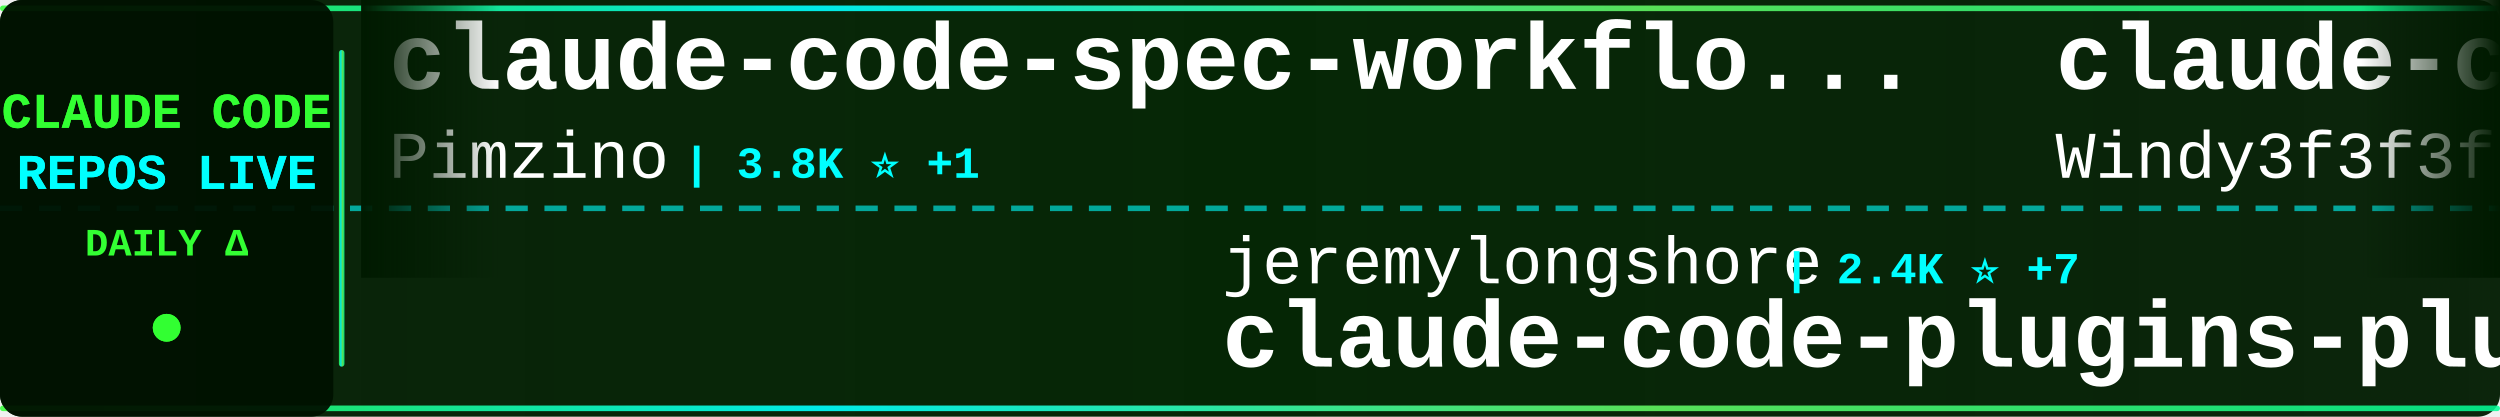
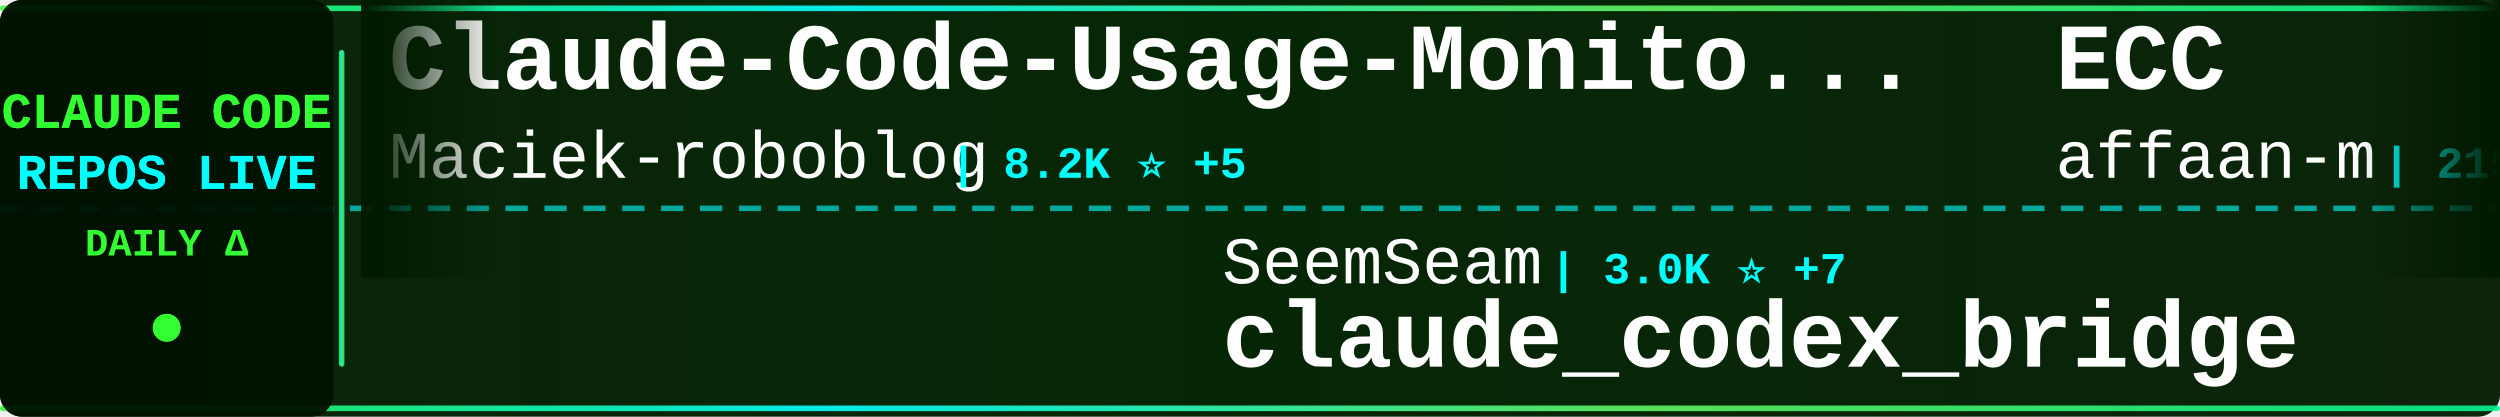
<svg xmlns="http://www.w3.org/2000/svg" width="900" height="150">
  <defs>
    <linearGradient id="tickerBg" x1="0%" y1="0%" x2="100%" y2="0%">
      <stop offset="0%" style="stop-color:#001a00;stop-opacity:0.95" />
      <stop offset="50%" style="stop-color:#002200;stop-opacity:0.98" />
      <stop offset="100%" style="stop-color:#001a00;stop-opacity:0.95" />
    </linearGradient>
    <linearGradient id="borderGrad" x1="0%" y1="0%" x2="100%" y2="0%">
      <stop offset="0%" style="stop-color:#33ff33;stop-opacity:0.85">
        <animate attributeName="stop-opacity" values="0.85;1;0.85" dur="2s" repeatCount="indefinite" />
      </stop>
      <stop offset="33%" style="stop-color:#00ffff;stop-opacity:0.9">
        <animate attributeName="stop-opacity" values="0.9;1;0.9" dur="2.2s" repeatCount="indefinite" />
      </stop>
      <stop offset="66%" style="stop-color:#66ff66;stop-opacity:0.85">
        <animate attributeName="stop-opacity" values="0.85;1;0.85" dur="1.8s" repeatCount="indefinite" />
      </stop>
      <stop offset="100%" style="stop-color:#00ff99;stop-opacity:0.85">
        <animate attributeName="stop-opacity" values="0.85;1;0.85" dur="2s" repeatCount="indefinite" />
      </stop>
    </linearGradient>
    <filter id="textGlow">
      <feGaussianBlur stdDeviation="0.1" result="coloredBlur" />
      <feMerge>
        <feMergeNode in="coloredBlur" />
        <feMergeNode in="SourceGraphic" />
      </feMerge>
    </filter>
    <filter id="metricGlow">
      <feGaussianBlur stdDeviation="0.2" result="coloredBlur" />
      <feMerge>
        <feMergeNode in="coloredBlur" />
        <feMergeNode in="SourceGraphic" />
      </feMerge>
    </filter>
    <linearGradient id="leftFade" x1="0%" y1="0%" x2="100%" y2="0%">
      <stop offset="0%" style="stop-color:#001a00;stop-opacity:1" />
      <stop offset="100%" style="stop-color:#001a00;stop-opacity:0" />
    </linearGradient>
    <linearGradient id="rightFade" x1="0%" y1="0%" x2="100%" y2="0%">
      <stop offset="0%" style="stop-color:#001a00;stop-opacity:0" />
      <stop offset="100%" style="stop-color:#001a00;stop-opacity:1" />
    </linearGradient>
  </defs>
  <rect width="900" height="150" fill="url(#tickerBg)" rx="8" />
  <rect x="0" y="2" width="900" height="2" fill="url(#borderGrad)" rx="1" />
  <rect x="0" y="146" width="900" height="2" fill="url(#borderGrad)" rx="1" />
  <line x1="0" y1="75" x2="900" y2="75" stroke="#00ffff" stroke-width="2" stroke-dasharray="8 6" opacity="0.6" />
  <rect x="0" y="0" width="120" height="150" fill="#001100" opacity="0.95" rx="8" />
  <text x="60" y="46" font-family="'Courier New', monospace" font-size="18" font-weight="bold" fill="#33ff33" text-anchor="middle" filter="url(#textGlow)">
    CLAUDE CODE
  </text>
  <text x="60" y="68" font-family="'Courier New', monospace" font-size="18" font-weight="bold" fill="#00ffff" text-anchor="middle" filter="url(#textGlow)">
    REPOS LIVE
  </text>
  <text x="60" y="92" font-family="'Courier New', monospace" font-size="14" font-weight="bold" fill="#33ff33" text-anchor="middle">
    DAILY Δ
  </text>
  <circle cx="60" cy="118" r="5" fill="#33ff33" filter="url(#metricGlow)">
    <animate attributeName="r" values="4;6;4" dur="1.5s" repeatCount="indefinite" />
    <animate attributeName="opacity" values="0.6;1;0.6" dur="1.5s" repeatCount="indefinite" />
  </circle>
  <rect x="122" y="18" width="2" height="114" fill="url(#borderGrad)" rx="1" />
  <clipPath id="tickerClip">
    <rect x="130" y="0" width="770" height="150" />
  </clipPath>
  <g clip-path="url(#tickerClip)">
    <g id="tickerItems">
      <animateTransform attributeName="transform" attributeType="XML" type="translate" from="0 0" to="-3000 0" dur="54s" repeatCount="indefinite" />
      <g transform="translate(0, 0)">
-         <text x="140" y="32" font-family="'Courier New', monospace" font-size="34" font-weight="bold" fill="#ffffff">claude-code-spec-workflo...</text>
-         <text x="140" y="64" font-family="'Courier New', monospace" font-size="24" font-weight="normal" fill="#ffffff" opacity="1.0">Pimzino</text>
-         <text x="246" y="64" font-family="'Courier New', monospace" font-size="16" font-weight="bold" fill="#00ffff"> | 3.8K ⭐ +1</text>
+         <text x="140" y="32" font-family="'Courier New', monospace" font-size="34" font-weight="bold" fill="#ffffff">Claude-Code-Usage-Monito...</text>
+         <text x="140" y="64" font-family="'Courier New', monospace" font-size="24" font-weight="normal" fill="#ffffff" opacity="1.0">Maciek-roboblog</text>
+         <text x="342" y="64" font-family="'Courier New', monospace" font-size="16" font-weight="bold" fill="#00ffff"> | 8.2K ⭐ +5</text>
      </g>
      <g transform="translate(300, 0)">
-         <text x="140" y="102" font-family="'Courier New', monospace" font-size="24" font-weight="normal" fill="#ffffff" opacity="1.0">jeremylongshore</text>
-         <text x="342" y="102" font-family="'Courier New', monospace" font-size="16" font-weight="bold" fill="#00ffff"> | 2.4K ⭐ +7</text>
-         <text x="140" y="132" font-family="'Courier New', monospace" font-size="34" font-weight="bold" fill="#ffffff">claude-code-plugins-plus...</text>
+         <text x="140" y="102" font-family="'Courier New', monospace" font-size="24" font-weight="normal" fill="#ffffff" opacity="1.0">SeemSeam</text>
+         <text x="258" y="102" font-family="'Courier New', monospace" font-size="16" font-weight="bold" fill="#00ffff"> | 3.0K ⭐ +7</text>
+         <text x="140" y="132" font-family="'Courier New', monospace" font-size="34" font-weight="bold" fill="#ffffff">claude_codex_bridge</text>
      </g>
      <g transform="translate(600, 0)">
-         <text x="140" y="32" font-family="'Courier New', monospace" font-size="34" font-weight="bold" fill="#ffffff">claude-code-from-scratch</text>
-         <text x="140" y="64" font-family="'Courier New', monospace" font-size="24" font-weight="normal" fill="#ffffff" opacity="1.0">Windy3f3f3f3f</text>
-         <text x="318" y="64" font-family="'Courier New', monospace" font-size="16" font-weight="bold" fill="#00ffff"> | 1.4K ⭐ +4</text>
+         <text x="140" y="32" font-family="'Courier New', monospace" font-size="34" font-weight="bold" fill="#ffffff">ECC</text>
+         <text x="140" y="64" font-family="'Courier New', monospace" font-size="24" font-weight="normal" fill="#ffffff" opacity="1.0">affaan-m</text>
+         <text x="258" y="64" font-family="'Courier New', monospace" font-size="16" font-weight="bold" fill="#00ffff"> | 215.6K ⭐ +669</text>
      </g>
      <g transform="translate(900, 0)">
-         <text x="140" y="102" font-family="'Courier New', monospace" font-size="24" font-weight="normal" fill="#ffffff" opacity="1.0">Njengah</text>
-         <text x="246" y="102" font-family="'Courier New', monospace" font-size="16" font-weight="bold" fill="#00ffff"> | 1.8K ⭐ +2</text>
-         <text x="140" y="132" font-family="'Courier New', monospace" font-size="34" font-weight="bold" fill="#ffffff">claude-code-cheat-sheet</text>
+         <text x="140" y="102" font-family="'Courier New', monospace" font-size="24" font-weight="normal" fill="#ffffff" opacity="1.0">alejandrobalderas</text>
+         <text x="366" y="102" font-family="'Courier New', monospace" font-size="16" font-weight="bold" fill="#00ffff"> | 2.2K ⭐ +2</text>
+         <text x="140" y="132" font-family="'Courier New', monospace" font-size="34" font-weight="bold" fill="#ffffff">claude-code-from-source</text>
      </g>
      <g transform="translate(1200, 0)">
-         <text x="140" y="32" font-family="'Courier New', monospace" font-size="34" font-weight="bold" fill="#ffffff">claude_code_src</text>
-         <text x="140" y="64" font-family="'Courier New', monospace" font-size="24" font-weight="normal" fill="#ffffff" opacity="1.0">ponponon</text>
-         <text x="258" y="64" font-family="'Courier New', monospace" font-size="16" font-weight="bold" fill="#00ffff"> | 2.3K ⭐ +1</text>
+         <text x="140" y="32" font-family="'Courier New', monospace" font-size="34" font-weight="bold" fill="#ffffff">claude-code-sourcemap</text>
+         <text x="140" y="64" font-family="'Courier New', monospace" font-size="24" font-weight="normal" fill="#ffffff" opacity="1.0">Hyper66666</text>
+         <text x="282" y="64" font-family="'Courier New', monospace" font-size="16" font-weight="bold" fill="#00ffff"> | 215 ⭐</text>
      </g>
      <g transform="translate(1500, 0)">
-         <text x="140" y="102" font-family="'Courier New', monospace" font-size="24" font-weight="normal" fill="#ffffff" opacity="1.0">shanraisshan</text>
-         <text x="306" y="102" font-family="'Courier New', monospace" font-size="16" font-weight="bold" fill="#00ffff"> | 57.7K ⭐ +77</text>
-         <text x="140" y="132" font-family="'Courier New', monospace" font-size="34" font-weight="bold" fill="#ffffff">claude-code-best-practic...</text>
+         <text x="140" y="102" font-family="'Courier New', monospace" font-size="24" font-weight="normal" fill="#ffffff" opacity="1.0">rohitg00</text>
+         <text x="258" y="102" font-family="'Courier New', monospace" font-size="16" font-weight="bold" fill="#00ffff"> | 2.1K ⭐ +7</text>
+         <text x="140" y="132" font-family="'Courier New', monospace" font-size="34" font-weight="bold" fill="#ffffff">awesome-claude-code-tool...</text>
      </g>
      <g transform="translate(1800, 0)">
-         <text x="140" y="32" font-family="'Courier New', monospace" font-size="34" font-weight="bold" fill="#ffffff">claude-code-system-promp...</text>
-         <text x="140" y="64" font-family="'Courier New', monospace" font-size="24" font-weight="normal" fill="#ffffff" opacity="1.0">Piebald-AI</text>
-         <text x="282" y="64" font-family="'Courier New', monospace" font-size="16" font-weight="bold" fill="#00ffff"> | 11.1K ⭐ +35</text>
+         <text x="140" y="32" font-family="'Courier New', monospace" font-size="34" font-weight="bold" fill="#ffffff">sc-claude-code-files</text>
+         <text x="140" y="64" font-family="'Courier New', monospace" font-size="24" font-weight="normal" fill="#ffffff" opacity="1.0">https-deeplearning-ai</text>
+         <text x="414" y="64" font-family="'Courier New', monospace" font-size="16" font-weight="bold" fill="#00ffff"> | 528 ⭐</text>
      </g>
      <g transform="translate(2100, 0)">
-         <text x="140" y="102" font-family="'Courier New', monospace" font-size="24" font-weight="normal" fill="#ffffff" opacity="1.0">RichardAtCT</text>
-         <text x="294" y="102" font-family="'Courier New', monospace" font-size="16" font-weight="bold" fill="#00ffff"> | 2.7K ⭐ +2</text>
-         <text x="140" y="132" font-family="'Courier New', monospace" font-size="34" font-weight="bold" fill="#ffffff">claude-code-telegram</text>
+         <text x="140" y="102" font-family="'Courier New', monospace" font-size="24" font-weight="normal" fill="#ffffff" opacity="1.0">zstmfhy</text>
+         <text x="246" y="102" font-family="'Courier New', monospace" font-size="16" font-weight="bold" fill="#00ffff"> | 190 ⭐</text>
+         <text x="140" y="132" font-family="'Courier New', monospace" font-size="34" font-weight="bold" fill="#ffffff">Claude-code</text>
      </g>
      <g transform="translate(2400, 0)">
-         <text x="140" y="32" font-family="'Courier New', monospace" font-size="34" font-weight="bold" fill="#ffffff">awesome-claude-code-tool...</text>
-         <text x="140" y="64" font-family="'Courier New', monospace" font-size="24" font-weight="normal" fill="#ffffff" opacity="1.0">rohitg00</text>
-         <text x="258" y="64" font-family="'Courier New', monospace" font-size="16" font-weight="bold" fill="#00ffff"> | 2.1K ⭐ +11</text>
+         <text x="140" y="32" font-family="'Courier New', monospace" font-size="34" font-weight="bold" fill="#ffffff">how-claude-code-works</text>
+         <text x="140" y="64" font-family="'Courier New', monospace" font-size="24" font-weight="normal" fill="#ffffff" opacity="1.0">Windy3f3f3f3f</text>
+         <text x="318" y="64" font-family="'Courier New', monospace" font-size="16" font-weight="bold" fill="#00ffff"> | 2.6K ⭐ +3</text>
      </g>
      <g transform="translate(2700, 0)">
-         <text x="140" y="102" font-family="'Courier New', monospace" font-size="24" font-weight="normal" fill="#ffffff" opacity="1.0">frankbria</text>
-         <text x="270" y="102" font-family="'Courier New', monospace" font-size="16" font-weight="bold" fill="#00ffff"> | 9.3K ⭐ +19</text>
-         <text x="140" y="132" font-family="'Courier New', monospace" font-size="34" font-weight="bold" fill="#ffffff">ralph-claude-code</text>
+         <text x="140" y="102" font-family="'Courier New', monospace" font-size="24" font-weight="normal" fill="#ffffff" opacity="1.0">alirezarezvani</text>
+         <text x="330" y="102" font-family="'Courier New', monospace" font-size="16" font-weight="bold" fill="#00ffff"> | 18.1K ⭐ +98</text>
+         <text x="140" y="132" font-family="'Courier New', monospace" font-size="34" font-weight="bold" fill="#ffffff">claude-skills</text>
      </g>
      <g transform="translate(3000, 0)">
-         <text x="140" y="32" font-family="'Courier New', monospace" font-size="34" font-weight="bold" fill="#ffffff">claude-code-spec-workflo...</text>
-         <text x="140" y="64" font-family="'Courier New', monospace" font-size="24" font-weight="normal" fill="#ffffff" opacity="1.0">Pimzino</text>
-         <text x="246" y="64" font-family="'Courier New', monospace" font-size="16" font-weight="bold" fill="#00ffff"> | 3.8K ⭐ +1</text>
+         <text x="140" y="32" font-family="'Courier New', monospace" font-size="34" font-weight="bold" fill="#ffffff">Claude-Code-Usage-Monito...</text>
+         <text x="140" y="64" font-family="'Courier New', monospace" font-size="24" font-weight="normal" fill="#ffffff" opacity="1.0">Maciek-roboblog</text>
+         <text x="342" y="64" font-family="'Courier New', monospace" font-size="16" font-weight="bold" fill="#00ffff"> | 8.2K ⭐ +5</text>
      </g>
      <g transform="translate(3300, 0)">
-         <text x="140" y="102" font-family="'Courier New', monospace" font-size="24" font-weight="normal" fill="#ffffff" opacity="1.0">jeremylongshore</text>
-         <text x="342" y="102" font-family="'Courier New', monospace" font-size="16" font-weight="bold" fill="#00ffff"> | 2.4K ⭐ +7</text>
-         <text x="140" y="132" font-family="'Courier New', monospace" font-size="34" font-weight="bold" fill="#ffffff">claude-code-plugins-plus...</text>
+         <text x="140" y="102" font-family="'Courier New', monospace" font-size="24" font-weight="normal" fill="#ffffff" opacity="1.0">SeemSeam</text>
+         <text x="258" y="102" font-family="'Courier New', monospace" font-size="16" font-weight="bold" fill="#00ffff"> | 3.0K ⭐ +7</text>
+         <text x="140" y="132" font-family="'Courier New', monospace" font-size="34" font-weight="bold" fill="#ffffff">claude_codex_bridge</text>
      </g>
      <g transform="translate(3600, 0)">
-         <text x="140" y="32" font-family="'Courier New', monospace" font-size="34" font-weight="bold" fill="#ffffff">claude-code-from-scratch</text>
-         <text x="140" y="64" font-family="'Courier New', monospace" font-size="24" font-weight="normal" fill="#ffffff" opacity="1.0">Windy3f3f3f3f</text>
-         <text x="318" y="64" font-family="'Courier New', monospace" font-size="16" font-weight="bold" fill="#00ffff"> | 1.4K ⭐ +4</text>
+         <text x="140" y="32" font-family="'Courier New', monospace" font-size="34" font-weight="bold" fill="#ffffff">ECC</text>
+         <text x="140" y="64" font-family="'Courier New', monospace" font-size="24" font-weight="normal" fill="#ffffff" opacity="1.0">affaan-m</text>
+         <text x="258" y="64" font-family="'Courier New', monospace" font-size="16" font-weight="bold" fill="#00ffff"> | 215.6K ⭐ +669</text>
      </g>
      <g transform="translate(3900, 0)">
-         <text x="140" y="102" font-family="'Courier New', monospace" font-size="24" font-weight="normal" fill="#ffffff" opacity="1.0">Njengah</text>
-         <text x="246" y="102" font-family="'Courier New', monospace" font-size="16" font-weight="bold" fill="#00ffff"> | 1.8K ⭐ +2</text>
-         <text x="140" y="132" font-family="'Courier New', monospace" font-size="34" font-weight="bold" fill="#ffffff">claude-code-cheat-sheet</text>
+         <text x="140" y="102" font-family="'Courier New', monospace" font-size="24" font-weight="normal" fill="#ffffff" opacity="1.0">alejandrobalderas</text>
+         <text x="366" y="102" font-family="'Courier New', monospace" font-size="16" font-weight="bold" fill="#00ffff"> | 2.2K ⭐ +2</text>
+         <text x="140" y="132" font-family="'Courier New', monospace" font-size="34" font-weight="bold" fill="#ffffff">claude-code-from-source</text>
      </g>
    </g>
  </g>
  <rect x="130" y="0" width="50" height="100" fill="url(#leftFade)" />
  <rect x="850" y="0" width="50" height="100" fill="url(#rightFade)" />
</svg>
